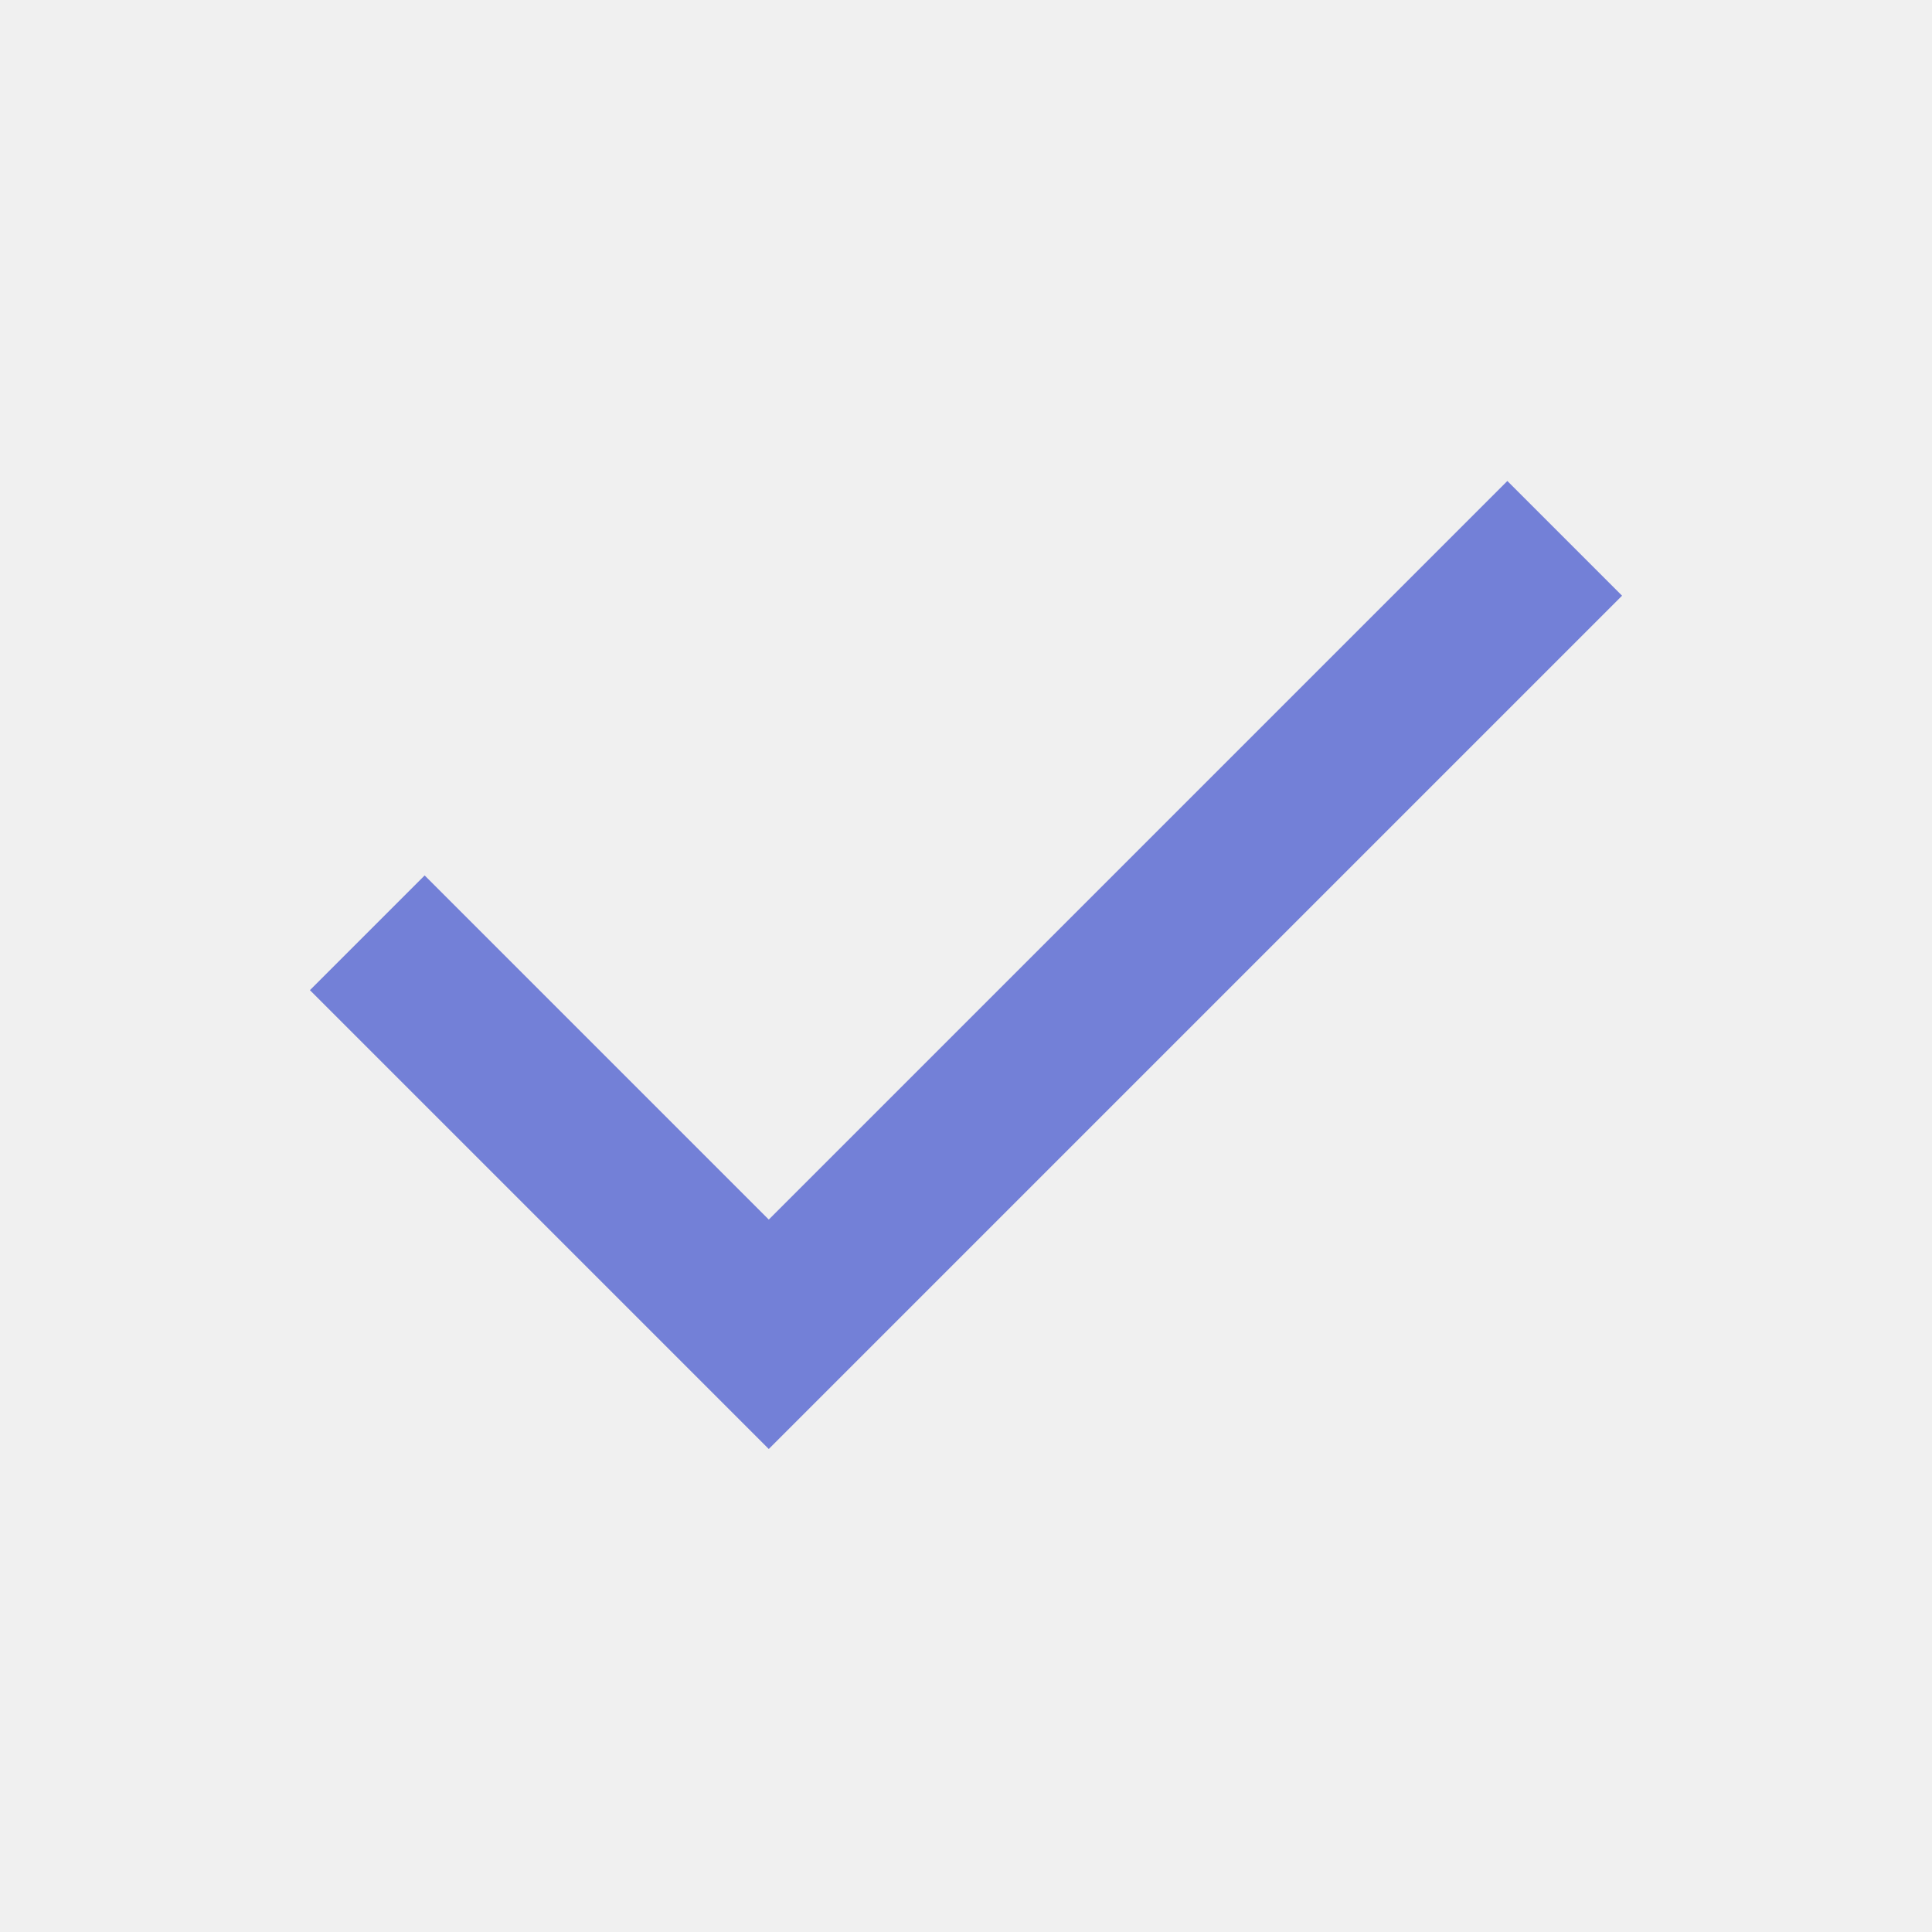
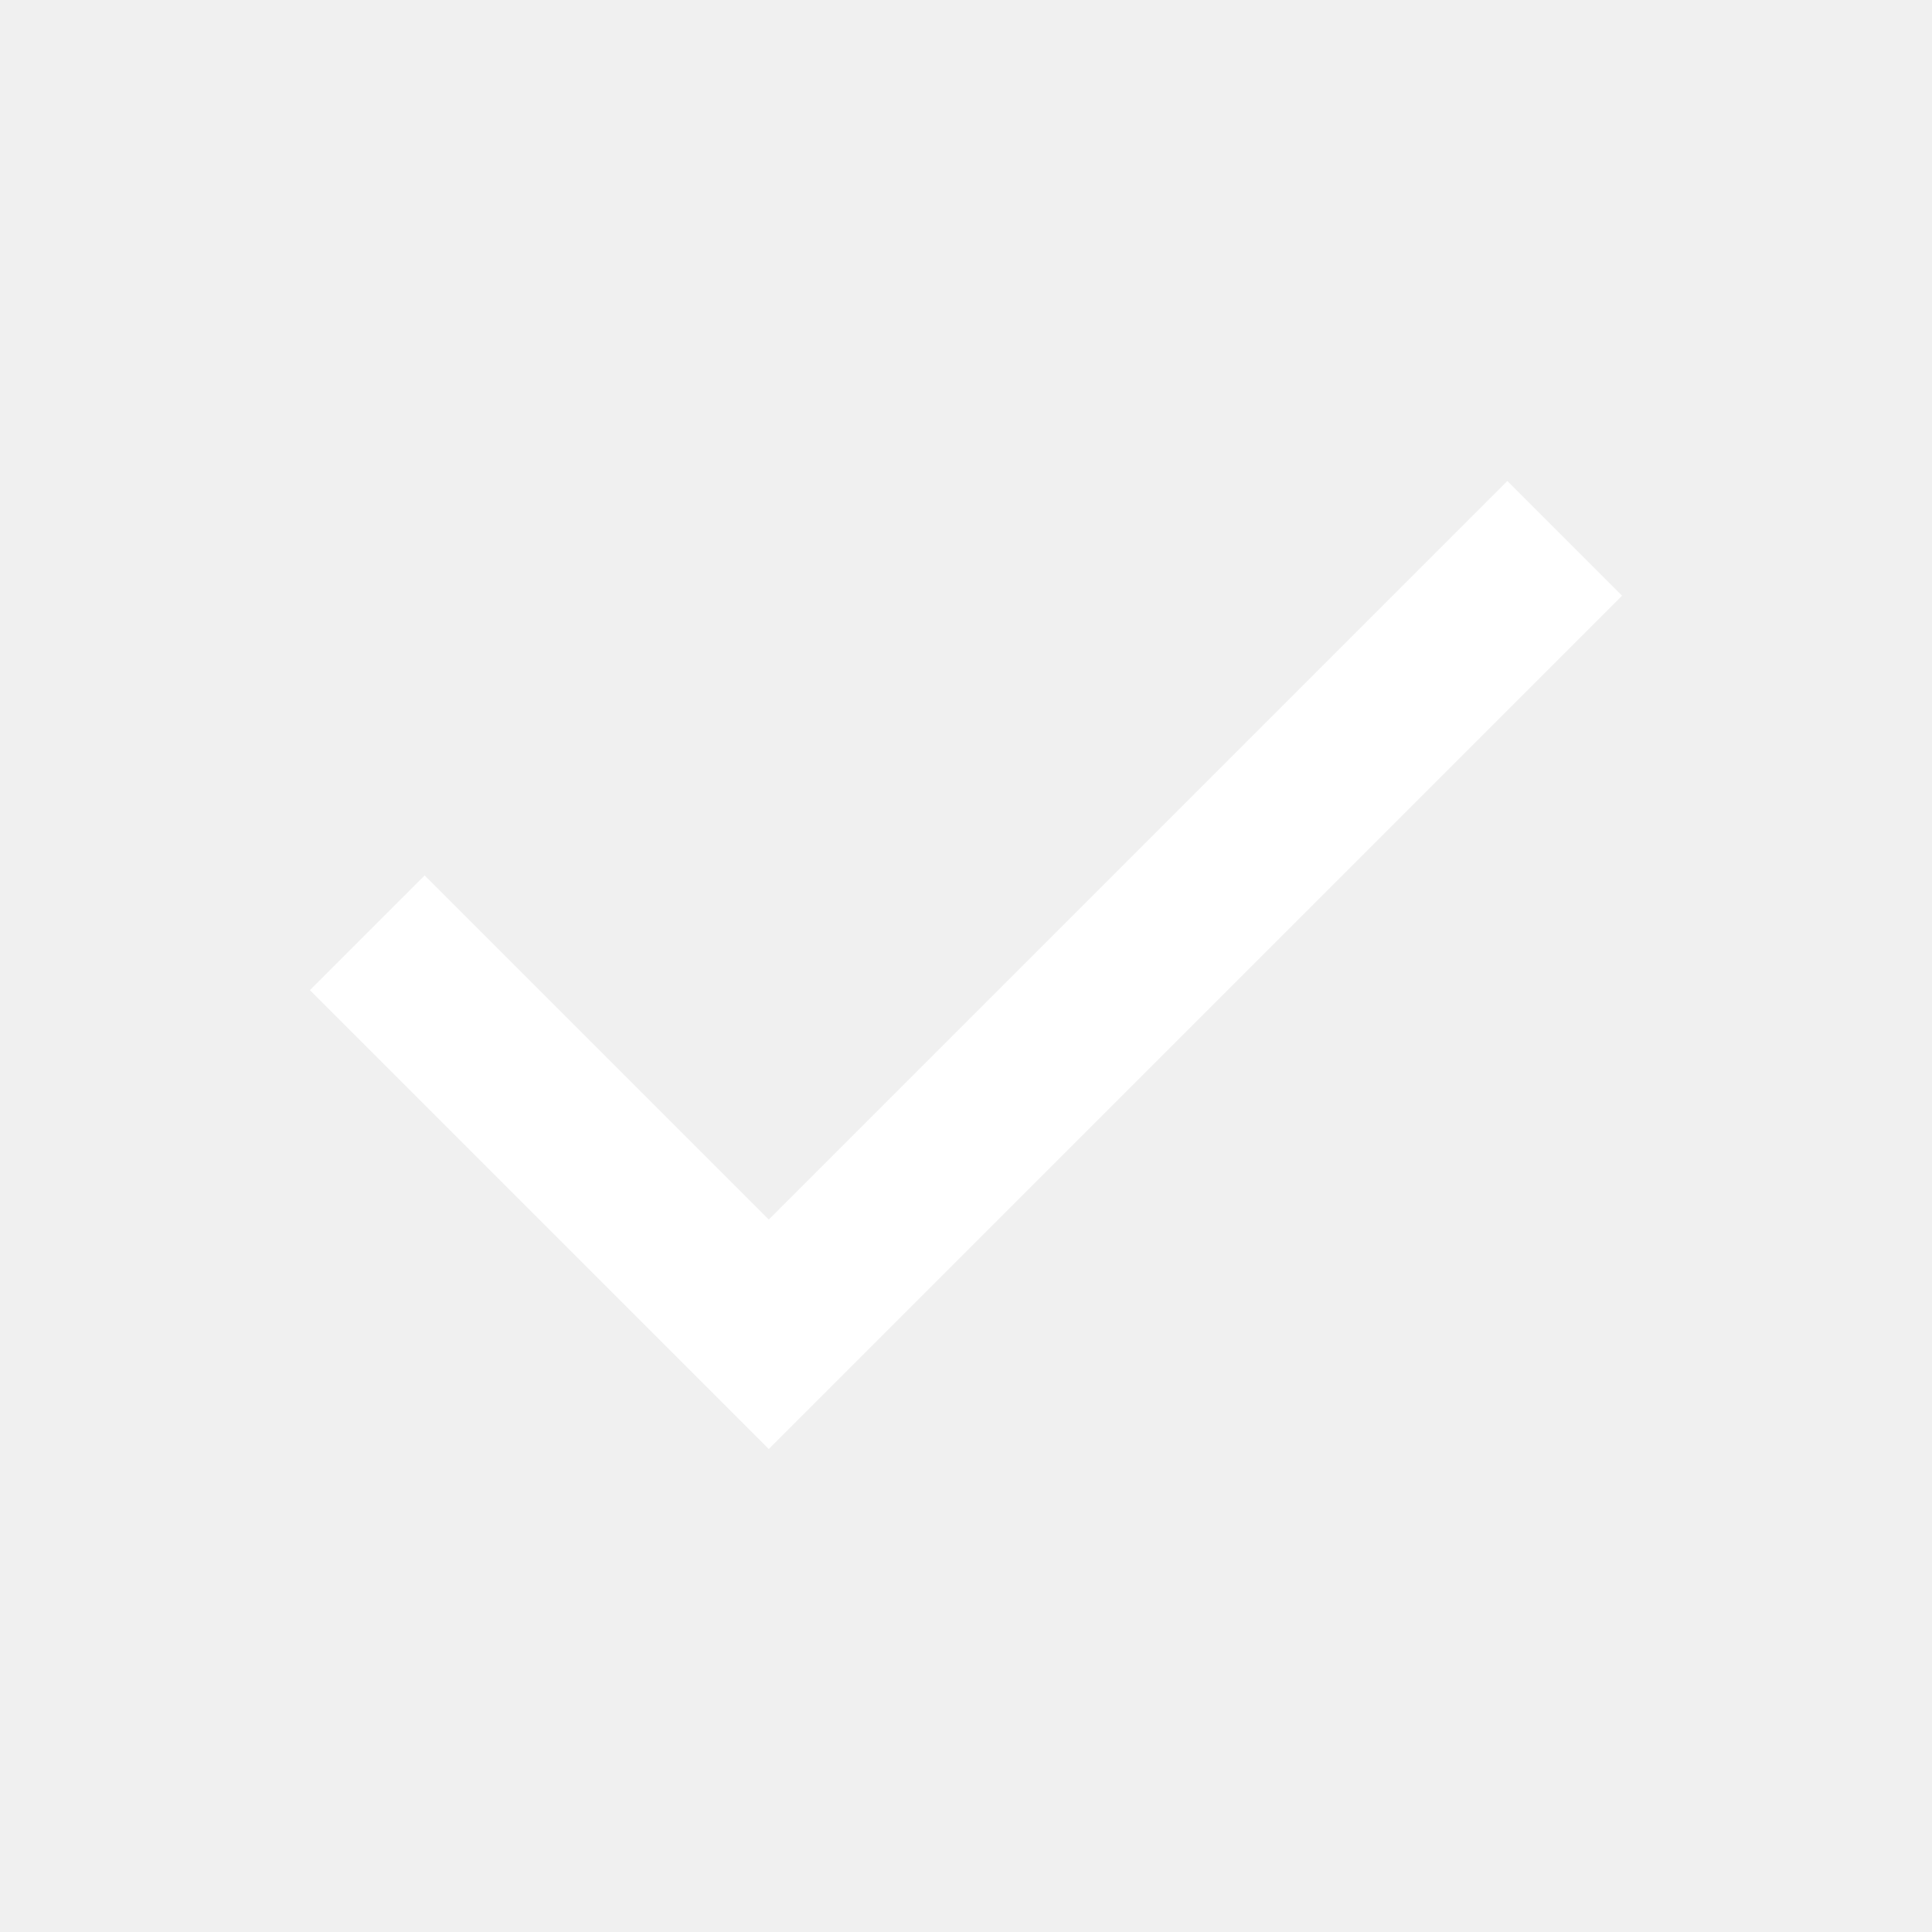
- <svg xmlns="http://www.w3.org/2000/svg" height="24px" viewBox="0 -960 960 960" width="24px" fill="#7380d7">
+ <svg xmlns="http://www.w3.org/2000/svg" height="24px" viewBox="0 -960 960 960" width="24px" fill="white">
  <path d="M382-240 154-468l57-57 171 171 367-367 57 57-424 424Z" />
</svg>
